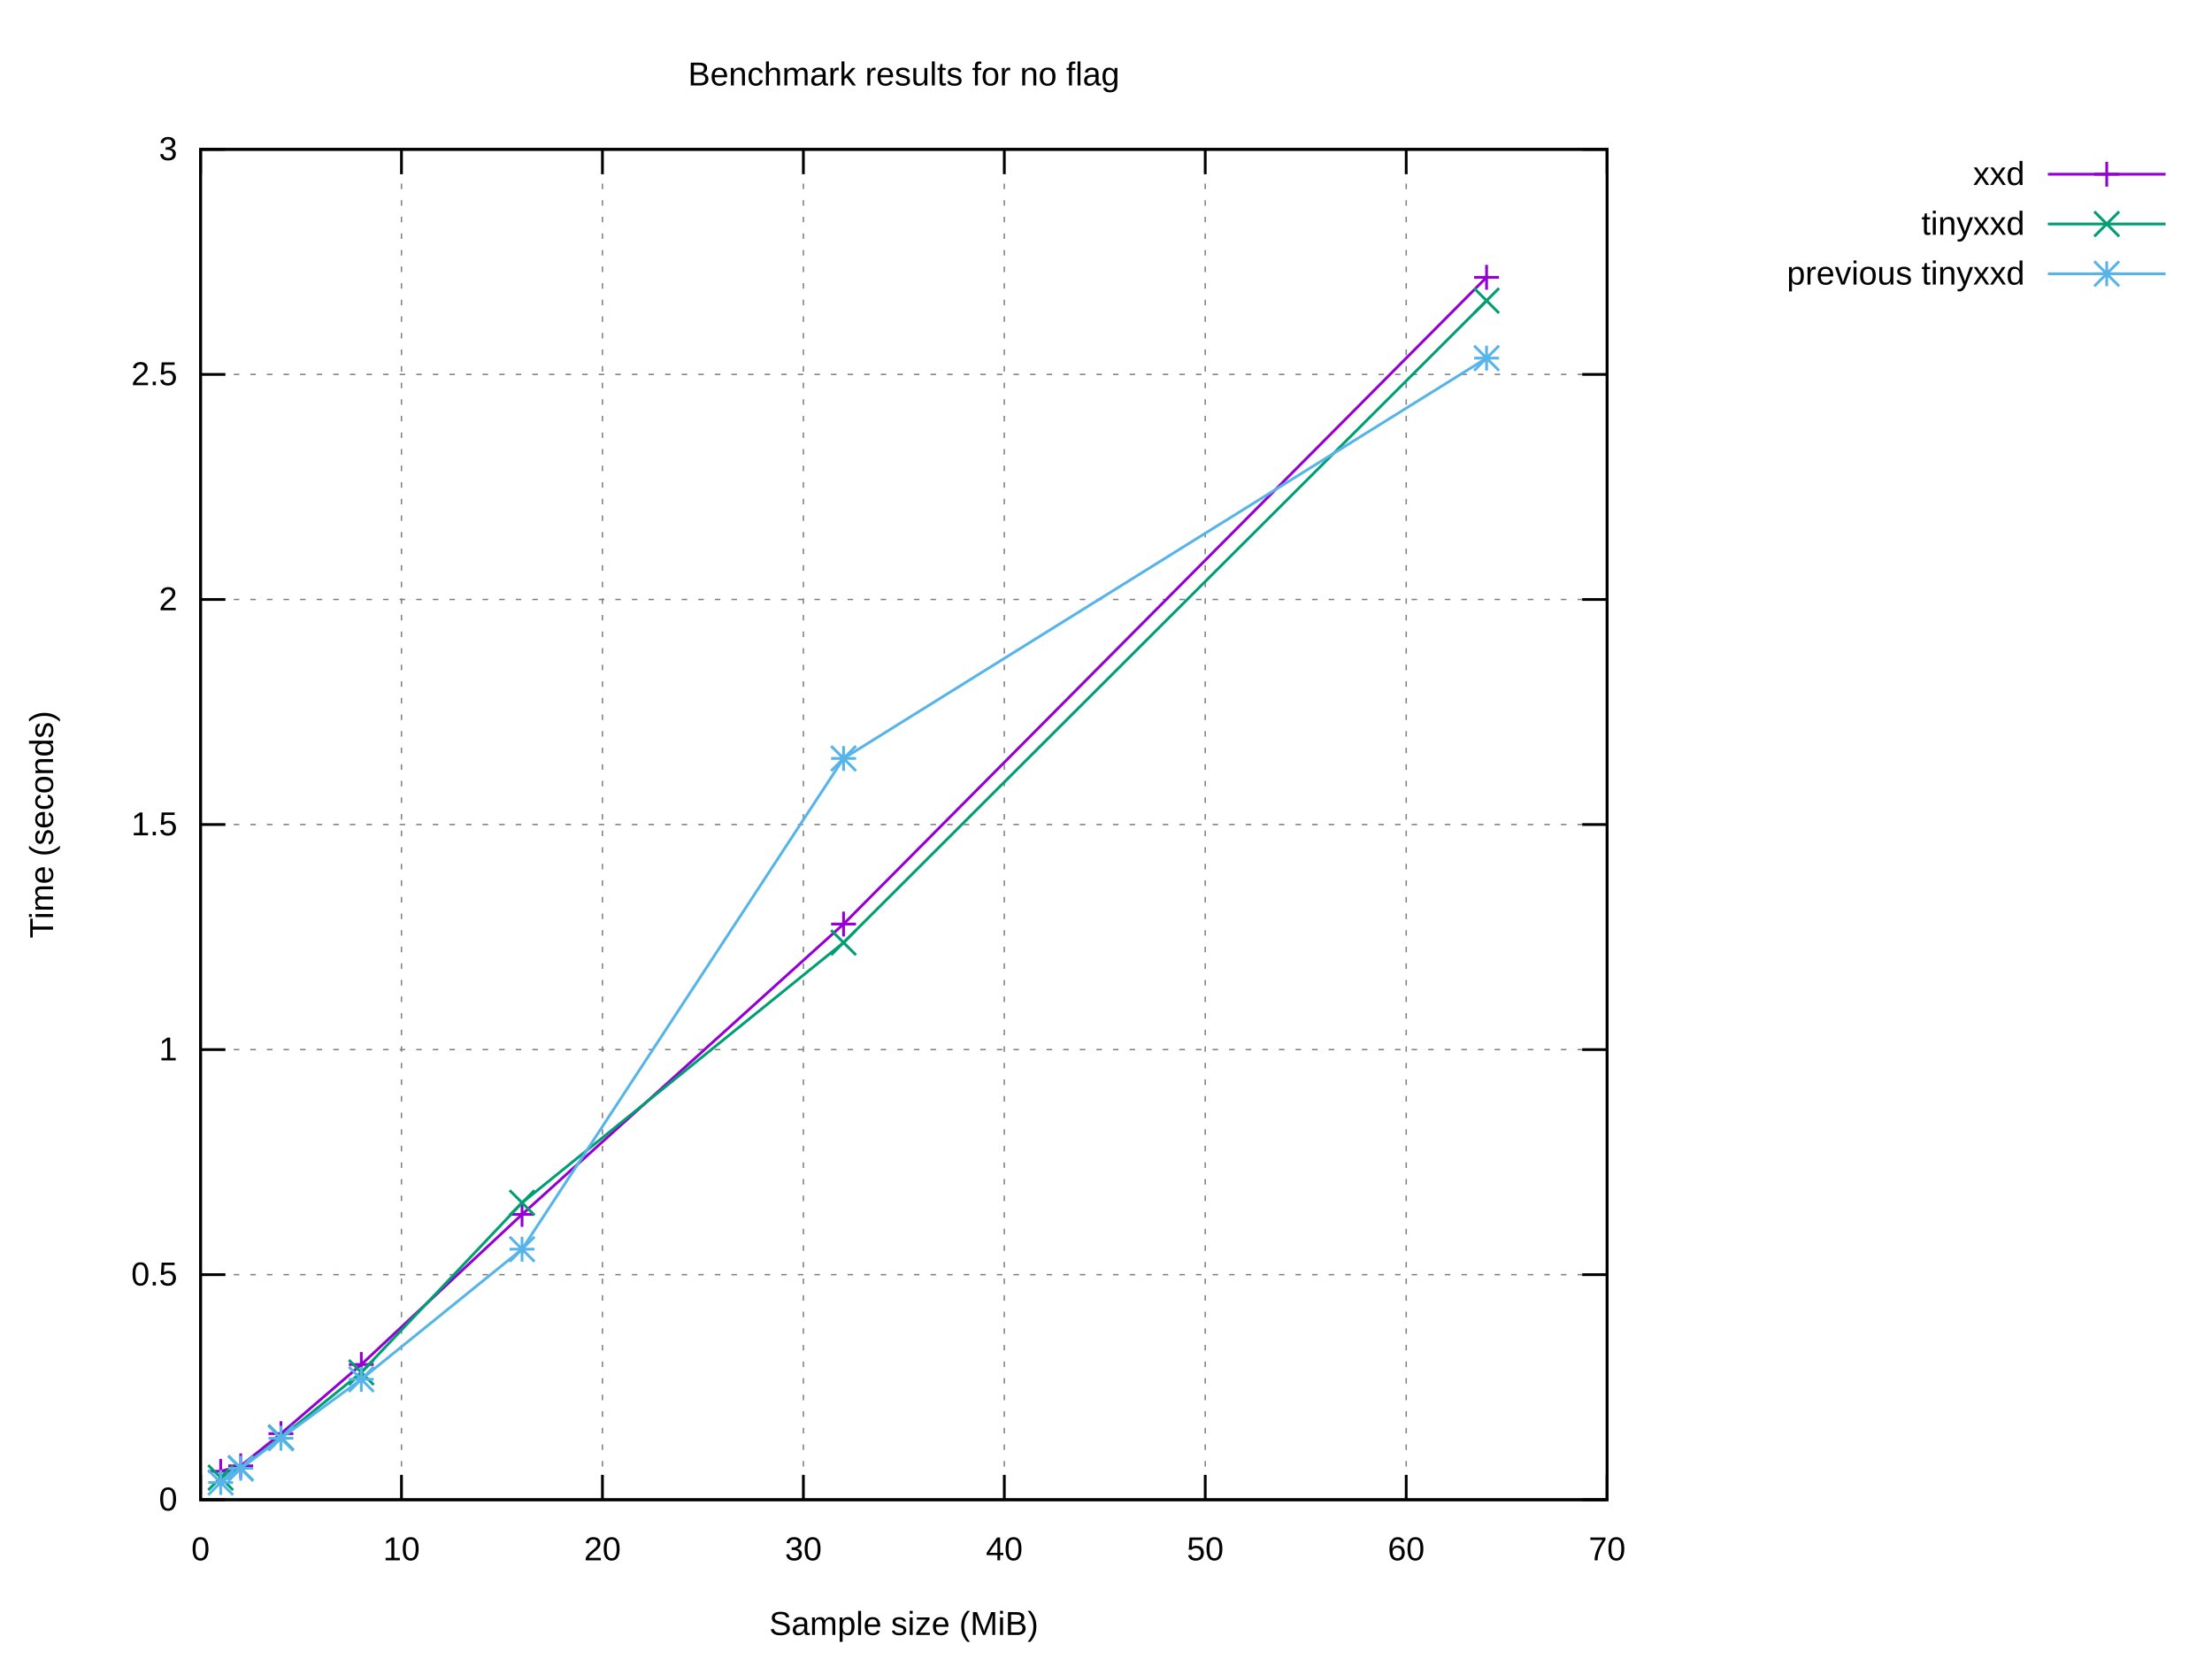
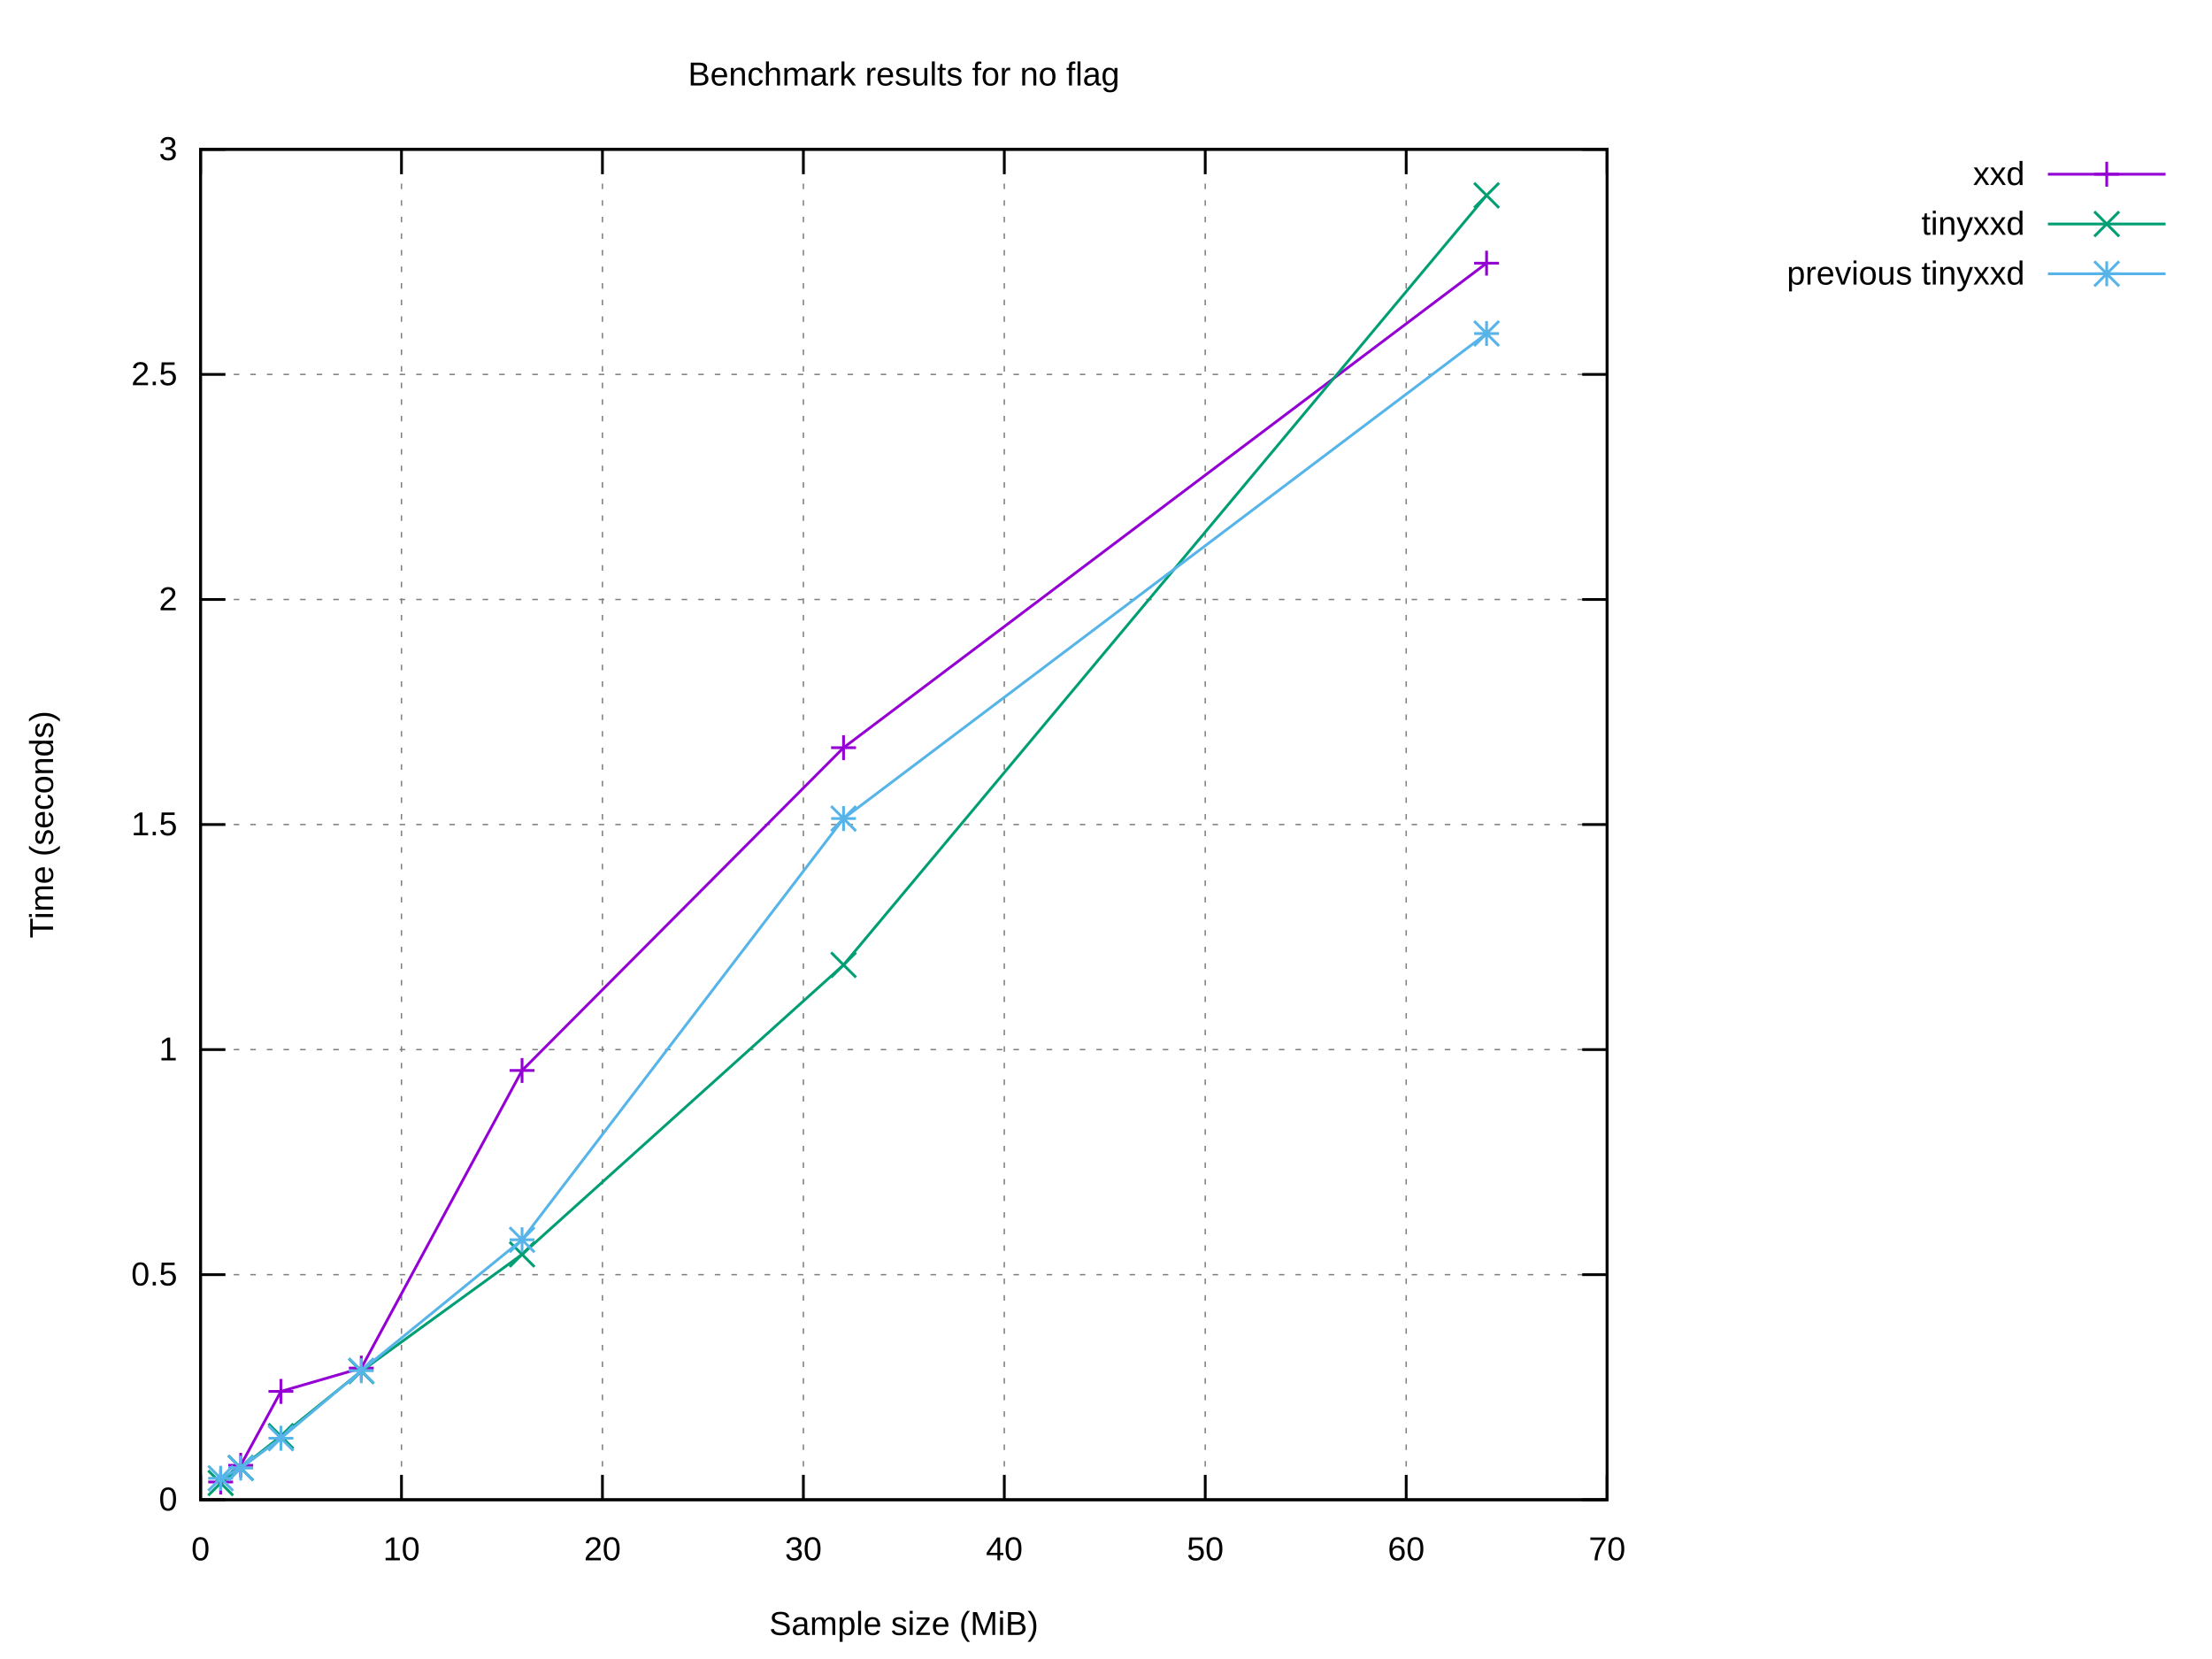
<svg xmlns="http://www.w3.org/2000/svg" xmlns:xlink="http://www.w3.org/1999/xlink" width="800" height="600" viewBox="0 0 800 600">
  <g id="gnuplot_canvas">
    <rect x="0" y="0" width="800" height="600" fill="#ffffff" />
    <defs>
      <circle id="gpDot" r="0.5" stroke-width="0.5" stroke="currentColor" />
      <path id="gpPt0" stroke-width="0.222" stroke="currentColor" d="M-1,0 h2 M0,-1 v2" />
      <path id="gpPt1" stroke-width="0.222" stroke="currentColor" d="M-1,-1 L1,1 M1,-1 L-1,1" />
      <path id="gpPt2" stroke-width="0.222" stroke="currentColor" d="M-1,0 L1,0 M0,-1 L0,1 M-1,-1 L1,1 M-1,1 L1,-1" />
      <rect id="gpPt3" stroke-width="0.222" stroke="currentColor" x="-1" y="-1" width="2" height="2" />
      <rect id="gpPt4" stroke-width="0.222" stroke="currentColor" fill="currentColor" x="-1" y="-1" width="2" height="2" />
      <circle id="gpPt5" stroke-width="0.222" stroke="currentColor" cx="0" cy="0" r="1" />
      <use xlink:href="#gpPt5" id="gpPt6" fill="currentColor" stroke="none" />
      <path id="gpPt7" stroke-width="0.222" stroke="currentColor" d="M0,-1.33 L-1.33,0.67 L1.33,0.67 z" />
      <use xlink:href="#gpPt7" id="gpPt8" fill="currentColor" stroke="none" />
      <use xlink:href="#gpPt7" id="gpPt9" stroke="currentColor" transform="rotate(180)" />
      <use xlink:href="#gpPt9" id="gpPt10" fill="currentColor" stroke="none" />
      <use xlink:href="#gpPt3" id="gpPt11" stroke="currentColor" transform="rotate(45)" />
      <use xlink:href="#gpPt11" id="gpPt12" fill="currentColor" stroke="none" />
      <path id="gpPt13" stroke-width="0.222" stroke="currentColor" d="M0,1.330 L1.265,0.411 L0.782,-1.067 L-0.782,-1.076 L-1.265,0.411 z" />
      <use xlink:href="#gpPt13" id="gpPt14" fill="currentColor" stroke="none" />
      <filter id="textbox" filterUnits="objectBoundingBox" x="0" y="0" height="1" width="1">
        <feFlood flood-color="#FFFFFF" flood-opacity="1" result="bgnd" />
        <feComposite in="SourceGraphic" in2="bgnd" operator="atop" />
      </filter>
      <filter id="greybox" filterUnits="objectBoundingBox" x="0" y="0" height="1" width="1">
        <feFlood flood-color="lightgrey" flood-opacity="1" result="grey" />
        <feComposite in="SourceGraphic" in2="grey" operator="atop" />
      </filter>
    </defs>
    <g fill="none" color="#FFFFFF" stroke="currentColor" stroke-width="1.00" stroke-linecap="butt" stroke-linejoin="miter">
</g>
    <g fill="none" color="black" stroke="currentColor" stroke-width="1.00" stroke-linecap="butt" stroke-linejoin="miter">
</g>
    <g fill="none" color="black" stroke="black" stroke-width="0.50" stroke-linecap="butt" stroke-linejoin="miter">
</g>
    <g fill="none" color="gray" stroke="currentColor" stroke-width="0.50" stroke-linecap="butt" stroke-linejoin="miter">
      <path stroke="gray" stroke-dasharray="2,4" class="gridline" d="M72.53,542.40 L581.24,542.40  " />
    </g>
    <g fill="none" color="gray" stroke="gray" stroke-width="1.00" stroke-linecap="butt" stroke-linejoin="miter">
</g>
    <g fill="none" color="black" stroke="currentColor" stroke-width="1.00" stroke-linecap="butt" stroke-linejoin="miter">
      <path stroke="black" d="M72.53,542.40 L81.53,542.40 M581.24,542.40 L572.24,542.40  " />
      <g transform="translate(64.14,546.30)" stroke="none" fill="black" font-family="Arial" font-size="12.00" text-anchor="end">
        <text>
          <tspan font-family="Arial"> 0</tspan>
        </text>
      </g>
    </g>
    <g fill="none" color="black" stroke="currentColor" stroke-width="1.00" stroke-linecap="butt" stroke-linejoin="miter">
</g>
    <g fill="none" color="black" stroke="black" stroke-width="0.50" stroke-linecap="butt" stroke-linejoin="miter">
</g>
    <g fill="none" color="gray" stroke="currentColor" stroke-width="0.50" stroke-linecap="butt" stroke-linejoin="miter">
      <path stroke="gray" stroke-dasharray="2,4" class="gridline" d="M72.53,461.00 L581.24,461.00  " />
    </g>
    <g fill="none" color="gray" stroke="gray" stroke-width="1.00" stroke-linecap="butt" stroke-linejoin="miter">
</g>
    <g fill="none" color="black" stroke="currentColor" stroke-width="1.00" stroke-linecap="butt" stroke-linejoin="miter">
      <path stroke="black" d="M72.53,461.00 L81.53,461.00 M581.24,461.00 L572.24,461.00  " />
      <g transform="translate(64.14,464.90)" stroke="none" fill="black" font-family="Arial" font-size="12.00" text-anchor="end">
        <text>
          <tspan font-family="Arial"> 0.5</tspan>
        </text>
      </g>
    </g>
    <g fill="none" color="black" stroke="currentColor" stroke-width="1.00" stroke-linecap="butt" stroke-linejoin="miter">
</g>
    <g fill="none" color="black" stroke="black" stroke-width="0.50" stroke-linecap="butt" stroke-linejoin="miter">
</g>
    <g fill="none" color="gray" stroke="currentColor" stroke-width="0.50" stroke-linecap="butt" stroke-linejoin="miter">
      <path stroke="gray" stroke-dasharray="2,4" class="gridline" d="M72.53,379.60 L581.24,379.60  " />
    </g>
    <g fill="none" color="gray" stroke="gray" stroke-width="1.00" stroke-linecap="butt" stroke-linejoin="miter">
</g>
    <g fill="none" color="black" stroke="currentColor" stroke-width="1.00" stroke-linecap="butt" stroke-linejoin="miter">
      <path stroke="black" d="M72.53,379.60 L81.53,379.60 M581.24,379.60 L572.24,379.60  " />
      <g transform="translate(64.14,383.50)" stroke="none" fill="black" font-family="Arial" font-size="12.00" text-anchor="end">
        <text>
          <tspan font-family="Arial"> 1</tspan>
        </text>
      </g>
    </g>
    <g fill="none" color="black" stroke="currentColor" stroke-width="1.00" stroke-linecap="butt" stroke-linejoin="miter">
</g>
    <g fill="none" color="black" stroke="black" stroke-width="0.50" stroke-linecap="butt" stroke-linejoin="miter">
</g>
    <g fill="none" color="gray" stroke="currentColor" stroke-width="0.50" stroke-linecap="butt" stroke-linejoin="miter">
      <path stroke="gray" stroke-dasharray="2,4" class="gridline" d="M72.53,298.20 L581.24,298.20  " />
    </g>
    <g fill="none" color="gray" stroke="gray" stroke-width="1.00" stroke-linecap="butt" stroke-linejoin="miter">
</g>
    <g fill="none" color="black" stroke="currentColor" stroke-width="1.00" stroke-linecap="butt" stroke-linejoin="miter">
      <path stroke="black" d="M72.53,298.20 L81.53,298.20 M581.24,298.20 L572.24,298.20  " />
      <g transform="translate(64.14,302.10)" stroke="none" fill="black" font-family="Arial" font-size="12.00" text-anchor="end">
        <text>
          <tspan font-family="Arial"> 1.5</tspan>
        </text>
      </g>
    </g>
    <g fill="none" color="black" stroke="currentColor" stroke-width="1.00" stroke-linecap="butt" stroke-linejoin="miter">
</g>
    <g fill="none" color="black" stroke="black" stroke-width="0.50" stroke-linecap="butt" stroke-linejoin="miter">
</g>
    <g fill="none" color="gray" stroke="currentColor" stroke-width="0.50" stroke-linecap="butt" stroke-linejoin="miter">
      <path stroke="gray" stroke-dasharray="2,4" class="gridline" d="M72.53,216.81 L581.24,216.81  " />
    </g>
    <g fill="none" color="gray" stroke="gray" stroke-width="1.00" stroke-linecap="butt" stroke-linejoin="miter">
</g>
    <g fill="none" color="black" stroke="currentColor" stroke-width="1.00" stroke-linecap="butt" stroke-linejoin="miter">
      <path stroke="black" d="M72.53,216.81 L81.53,216.81 M581.24,216.81 L572.24,216.81  " />
      <g transform="translate(64.14,220.71)" stroke="none" fill="black" font-family="Arial" font-size="12.00" text-anchor="end">
        <text>
          <tspan font-family="Arial"> 2</tspan>
        </text>
      </g>
    </g>
    <g fill="none" color="black" stroke="currentColor" stroke-width="1.00" stroke-linecap="butt" stroke-linejoin="miter">
</g>
    <g fill="none" color="black" stroke="black" stroke-width="0.50" stroke-linecap="butt" stroke-linejoin="miter">
</g>
    <g fill="none" color="gray" stroke="currentColor" stroke-width="0.50" stroke-linecap="butt" stroke-linejoin="miter">
      <path stroke="gray" stroke-dasharray="2,4" class="gridline" d="M72.53,135.41 L581.24,135.41  " />
    </g>
    <g fill="none" color="gray" stroke="gray" stroke-width="1.00" stroke-linecap="butt" stroke-linejoin="miter">
</g>
    <g fill="none" color="black" stroke="currentColor" stroke-width="1.00" stroke-linecap="butt" stroke-linejoin="miter">
      <path stroke="black" d="M72.53,135.41 L81.53,135.41 M581.24,135.41 L572.24,135.41  " />
      <g transform="translate(64.14,139.31)" stroke="none" fill="black" font-family="Arial" font-size="12.00" text-anchor="end">
        <text>
          <tspan font-family="Arial"> 2.5</tspan>
        </text>
      </g>
    </g>
    <g fill="none" color="black" stroke="currentColor" stroke-width="1.00" stroke-linecap="butt" stroke-linejoin="miter">
</g>
    <g fill="none" color="black" stroke="black" stroke-width="0.50" stroke-linecap="butt" stroke-linejoin="miter">
</g>
    <g fill="none" color="gray" stroke="currentColor" stroke-width="0.50" stroke-linecap="butt" stroke-linejoin="miter">
      <path stroke="gray" stroke-dasharray="2,4" class="gridline" d="M72.53,54.01 L581.24,54.01  " />
    </g>
    <g fill="none" color="gray" stroke="gray" stroke-width="1.00" stroke-linecap="butt" stroke-linejoin="miter">
</g>
    <g fill="none" color="black" stroke="currentColor" stroke-width="1.00" stroke-linecap="butt" stroke-linejoin="miter">
      <path stroke="black" d="M72.53,54.01 L81.53,54.01 M581.24,54.01 L572.24,54.01  " />
      <g transform="translate(64.14,57.91)" stroke="none" fill="black" font-family="Arial" font-size="12.00" text-anchor="end">
        <text>
          <tspan font-family="Arial"> 3</tspan>
        </text>
      </g>
    </g>
    <g fill="none" color="black" stroke="currentColor" stroke-width="1.00" stroke-linecap="butt" stroke-linejoin="miter">
</g>
    <g fill="none" color="black" stroke="black" stroke-width="0.50" stroke-linecap="butt" stroke-linejoin="miter">
</g>
    <g fill="none" color="gray" stroke="currentColor" stroke-width="0.50" stroke-linecap="butt" stroke-linejoin="miter">
      <path stroke="gray" stroke-dasharray="2,4" class="gridline" d="M72.53,542.40 L72.53,54.01  " />
    </g>
    <g fill="none" color="gray" stroke="gray" stroke-width="1.00" stroke-linecap="butt" stroke-linejoin="miter">
</g>
    <g fill="none" color="black" stroke="currentColor" stroke-width="1.00" stroke-linecap="butt" stroke-linejoin="miter">
      <path stroke="black" d="M72.53,542.40 L72.53,533.40 M72.53,54.01 L72.53,63.01  " />
      <g transform="translate(72.53,564.30)" stroke="none" fill="black" font-family="Arial" font-size="12.00" text-anchor="middle">
        <text>
          <tspan font-family="Arial"> 0</tspan>
        </text>
      </g>
    </g>
    <g fill="none" color="black" stroke="currentColor" stroke-width="1.00" stroke-linecap="butt" stroke-linejoin="miter">
</g>
    <g fill="none" color="black" stroke="black" stroke-width="0.50" stroke-linecap="butt" stroke-linejoin="miter">
</g>
    <g fill="none" color="gray" stroke="currentColor" stroke-width="0.50" stroke-linecap="butt" stroke-linejoin="miter">
      <path stroke="gray" stroke-dasharray="2,4" class="gridline" d="M145.20,542.40 L145.20,54.01  " />
    </g>
    <g fill="none" color="gray" stroke="gray" stroke-width="1.00" stroke-linecap="butt" stroke-linejoin="miter">
</g>
    <g fill="none" color="black" stroke="currentColor" stroke-width="1.00" stroke-linecap="butt" stroke-linejoin="miter">
      <path stroke="black" d="M145.20,542.40 L145.20,533.40 M145.20,54.01 L145.20,63.01  " />
      <g transform="translate(145.20,564.30)" stroke="none" fill="black" font-family="Arial" font-size="12.00" text-anchor="middle">
        <text>
          <tspan font-family="Arial"> 10</tspan>
        </text>
      </g>
    </g>
    <g fill="none" color="black" stroke="currentColor" stroke-width="1.00" stroke-linecap="butt" stroke-linejoin="miter">
</g>
    <g fill="none" color="black" stroke="black" stroke-width="0.50" stroke-linecap="butt" stroke-linejoin="miter">
</g>
    <g fill="none" color="gray" stroke="currentColor" stroke-width="0.50" stroke-linecap="butt" stroke-linejoin="miter">
      <path stroke="gray" stroke-dasharray="2,4" class="gridline" d="M217.88,542.40 L217.88,54.01  " />
    </g>
    <g fill="none" color="gray" stroke="gray" stroke-width="1.00" stroke-linecap="butt" stroke-linejoin="miter">
</g>
    <g fill="none" color="black" stroke="currentColor" stroke-width="1.00" stroke-linecap="butt" stroke-linejoin="miter">
      <path stroke="black" d="M217.88,542.40 L217.88,533.40 M217.88,54.01 L217.88,63.01  " />
      <g transform="translate(217.88,564.30)" stroke="none" fill="black" font-family="Arial" font-size="12.00" text-anchor="middle">
        <text>
          <tspan font-family="Arial"> 20</tspan>
        </text>
      </g>
    </g>
    <g fill="none" color="black" stroke="currentColor" stroke-width="1.00" stroke-linecap="butt" stroke-linejoin="miter">
</g>
    <g fill="none" color="black" stroke="black" stroke-width="0.50" stroke-linecap="butt" stroke-linejoin="miter">
</g>
    <g fill="none" color="gray" stroke="currentColor" stroke-width="0.50" stroke-linecap="butt" stroke-linejoin="miter">
      <path stroke="gray" stroke-dasharray="2,4" class="gridline" d="M290.55,542.40 L290.55,54.01  " />
    </g>
    <g fill="none" color="gray" stroke="gray" stroke-width="1.00" stroke-linecap="butt" stroke-linejoin="miter">
</g>
    <g fill="none" color="black" stroke="currentColor" stroke-width="1.00" stroke-linecap="butt" stroke-linejoin="miter">
      <path stroke="black" d="M290.55,542.40 L290.55,533.40 M290.55,54.01 L290.55,63.01  " />
      <g transform="translate(290.55,564.30)" stroke="none" fill="black" font-family="Arial" font-size="12.00" text-anchor="middle">
        <text>
          <tspan font-family="Arial"> 30</tspan>
        </text>
      </g>
    </g>
    <g fill="none" color="black" stroke="currentColor" stroke-width="1.00" stroke-linecap="butt" stroke-linejoin="miter">
</g>
    <g fill="none" color="black" stroke="black" stroke-width="0.50" stroke-linecap="butt" stroke-linejoin="miter">
</g>
    <g fill="none" color="gray" stroke="currentColor" stroke-width="0.50" stroke-linecap="butt" stroke-linejoin="miter">
      <path stroke="gray" stroke-dasharray="2,4" class="gridline" d="M363.22,542.40 L363.22,54.01  " />
    </g>
    <g fill="none" color="gray" stroke="gray" stroke-width="1.00" stroke-linecap="butt" stroke-linejoin="miter">
</g>
    <g fill="none" color="black" stroke="currentColor" stroke-width="1.00" stroke-linecap="butt" stroke-linejoin="miter">
      <path stroke="black" d="M363.22,542.40 L363.22,533.40 M363.22,54.01 L363.22,63.01  " />
      <g transform="translate(363.22,564.30)" stroke="none" fill="black" font-family="Arial" font-size="12.00" text-anchor="middle">
        <text>
          <tspan font-family="Arial"> 40</tspan>
        </text>
      </g>
    </g>
    <g fill="none" color="black" stroke="currentColor" stroke-width="1.00" stroke-linecap="butt" stroke-linejoin="miter">
</g>
    <g fill="none" color="black" stroke="black" stroke-width="0.50" stroke-linecap="butt" stroke-linejoin="miter">
</g>
    <g fill="none" color="gray" stroke="currentColor" stroke-width="0.50" stroke-linecap="butt" stroke-linejoin="miter">
      <path stroke="gray" stroke-dasharray="2,4" class="gridline" d="M435.89,542.40 L435.89,54.01  " />
    </g>
    <g fill="none" color="gray" stroke="gray" stroke-width="1.00" stroke-linecap="butt" stroke-linejoin="miter">
</g>
    <g fill="none" color="black" stroke="currentColor" stroke-width="1.00" stroke-linecap="butt" stroke-linejoin="miter">
      <path stroke="black" d="M435.89,542.40 L435.89,533.40 M435.89,54.01 L435.89,63.01  " />
      <g transform="translate(435.89,564.30)" stroke="none" fill="black" font-family="Arial" font-size="12.00" text-anchor="middle">
        <text>
          <tspan font-family="Arial"> 50</tspan>
        </text>
      </g>
    </g>
    <g fill="none" color="black" stroke="currentColor" stroke-width="1.00" stroke-linecap="butt" stroke-linejoin="miter">
</g>
    <g fill="none" color="black" stroke="black" stroke-width="0.50" stroke-linecap="butt" stroke-linejoin="miter">
</g>
    <g fill="none" color="gray" stroke="currentColor" stroke-width="0.50" stroke-linecap="butt" stroke-linejoin="miter">
      <path stroke="gray" stroke-dasharray="2,4" class="gridline" d="M508.57,542.40 L508.57,54.01  " />
    </g>
    <g fill="none" color="gray" stroke="gray" stroke-width="1.00" stroke-linecap="butt" stroke-linejoin="miter">
</g>
    <g fill="none" color="black" stroke="currentColor" stroke-width="1.00" stroke-linecap="butt" stroke-linejoin="miter">
      <path stroke="black" d="M508.57,542.40 L508.57,533.40 M508.57,54.01 L508.57,63.01  " />
      <g transform="translate(508.57,564.30)" stroke="none" fill="black" font-family="Arial" font-size="12.00" text-anchor="middle">
        <text>
          <tspan font-family="Arial"> 60</tspan>
        </text>
      </g>
    </g>
    <g fill="none" color="black" stroke="currentColor" stroke-width="1.00" stroke-linecap="butt" stroke-linejoin="miter">
</g>
    <g fill="none" color="black" stroke="black" stroke-width="0.50" stroke-linecap="butt" stroke-linejoin="miter">
</g>
    <g fill="none" color="gray" stroke="currentColor" stroke-width="0.50" stroke-linecap="butt" stroke-linejoin="miter">
      <path stroke="gray" stroke-dasharray="2,4" class="gridline" d="M581.24,542.40 L581.24,54.01  " />
    </g>
    <g fill="none" color="gray" stroke="gray" stroke-width="1.00" stroke-linecap="butt" stroke-linejoin="miter">
</g>
    <g fill="none" color="black" stroke="currentColor" stroke-width="1.00" stroke-linecap="butt" stroke-linejoin="miter">
      <path stroke="black" d="M581.24,542.40 L581.24,533.40 M581.24,54.01 L581.24,63.01  " />
      <g transform="translate(581.24,564.30)" stroke="none" fill="black" font-family="Arial" font-size="12.00" text-anchor="middle">
        <text>
          <tspan font-family="Arial"> 70</tspan>
        </text>
      </g>
    </g>
    <g fill="none" color="black" stroke="currentColor" stroke-width="1.00" stroke-linecap="butt" stroke-linejoin="miter">
</g>
    <g fill="none" color="black" stroke="currentColor" stroke-width="1.00" stroke-linecap="butt" stroke-linejoin="miter">
      <path stroke="black" d="M72.53,54.01 L72.53,542.40 L581.24,542.40 L581.24,54.01 L72.53,54.01 Z  " />
    </g>
    <g fill="none" color="black" stroke="currentColor" stroke-width="1.00" stroke-linecap="butt" stroke-linejoin="miter">
</g>
    <g id="gnuplot_plot_1">
      <g fill="none" color="black" stroke="currentColor" stroke-width="1.00" stroke-linecap="butt" stroke-linejoin="miter">
        <g transform="translate(732.26,66.91)" stroke="none" fill="black" font-family="Arial" font-size="12.00" text-anchor="end">
          <text>
            <tspan font-family="Arial">xxd</tspan>
          </text>
        </g>
      </g>
      <g fill="none" color="black" stroke="currentColor" stroke-width="1.00" stroke-linecap="butt" stroke-linejoin="miter">
-         <path stroke="rgb(148,   0, 211)" d="M740.65,63.01 L783.21,63.01 M537.64,100.29 L305.08,334.20 L188.81,439.20 L130.67,493.49 L101.60,518.50 L87.06,530.15   L79.80,532.11  " />
-         <use xlink:href="#gpPt0" transform="translate(537.64,100.29) scale(4.50)" color="rgb(148,   0, 211)" />
-         <use xlink:href="#gpPt0" transform="translate(305.08,334.20) scale(4.50)" color="rgb(148,   0, 211)" />
-         <use xlink:href="#gpPt0" transform="translate(188.81,439.20) scale(4.50)" color="rgb(148,   0, 211)" />
-         <use xlink:href="#gpPt0" transform="translate(130.67,493.49) scale(4.50)" color="rgb(148,   0, 211)" />
-         <use xlink:href="#gpPt0" transform="translate(101.60,518.50) scale(4.50)" color="rgb(148,   0, 211)" />
-         <use xlink:href="#gpPt0" transform="translate(87.06,530.15) scale(4.50)" color="rgb(148,   0, 211)" />
-         <use xlink:href="#gpPt0" transform="translate(79.80,532.11) scale(4.50)" color="rgb(148,   0, 211)" />
+         <path stroke="rgb(148,   0, 211)" d="M740.65,63.01 L783.21,63.01 M537.64,95.18 L305.08,270.41 L188.81,387.15 L130.67,494.79 L101.60,503.22 L87.06,529.95   L79.80,535.98  " />
+         <use xlink:href="#gpPt0" transform="translate(537.64,95.18) scale(4.50)" color="rgb(148,   0, 211)" />
+         <use xlink:href="#gpPt0" transform="translate(305.08,270.41) scale(4.50)" color="rgb(148,   0, 211)" />
+         <use xlink:href="#gpPt0" transform="translate(188.81,387.15) scale(4.50)" color="rgb(148,   0, 211)" />
+         <use xlink:href="#gpPt0" transform="translate(130.67,494.79) scale(4.50)" color="rgb(148,   0, 211)" />
+         <use xlink:href="#gpPt0" transform="translate(101.60,503.22) scale(4.50)" color="rgb(148,   0, 211)" />
+         <use xlink:href="#gpPt0" transform="translate(87.06,529.95) scale(4.50)" color="rgb(148,   0, 211)" />
+         <use xlink:href="#gpPt0" transform="translate(79.80,535.98) scale(4.50)" color="rgb(148,   0, 211)" />
        <use xlink:href="#gpPt0" transform="translate(761.93,63.01) scale(4.50)" color="rgb(148,   0, 211)" />
      </g>
    </g>
    <g id="gnuplot_plot_2">
      <g fill="none" color="black" stroke="currentColor" stroke-width="1.00" stroke-linecap="butt" stroke-linejoin="miter">
        <g transform="translate(732.26,84.91)" stroke="none" fill="black" font-family="Arial" font-size="12.00" text-anchor="end">
          <text>
            <tspan font-family="Arial">tinyxxd</tspan>
          </text>
        </g>
      </g>
      <g fill="none" color="black" stroke="currentColor" stroke-width="1.00" stroke-linecap="butt" stroke-linejoin="miter">
-         <path stroke="rgb(  0, 158, 115)" d="M740.65,81.01 L783.21,81.01 M537.64,108.74 L305.08,340.90 L188.81,434.99 L130.67,496.36 L101.60,519.90 L87.06,531.02   L79.80,534.41  " />
-         <use xlink:href="#gpPt1" transform="translate(537.64,108.74) scale(4.50)" color="rgb(  0, 158, 115)" />
-         <use xlink:href="#gpPt1" transform="translate(305.08,340.90) scale(4.50)" color="rgb(  0, 158, 115)" />
-         <use xlink:href="#gpPt1" transform="translate(188.81,434.99) scale(4.50)" color="rgb(  0, 158, 115)" />
-         <use xlink:href="#gpPt1" transform="translate(130.67,496.36) scale(4.50)" color="rgb(  0, 158, 115)" />
-         <use xlink:href="#gpPt1" transform="translate(101.60,519.90) scale(4.50)" color="rgb(  0, 158, 115)" />
-         <use xlink:href="#gpPt1" transform="translate(87.06,531.02) scale(4.50)" color="rgb(  0, 158, 115)" />
-         <use xlink:href="#gpPt1" transform="translate(79.80,534.41) scale(4.50)" color="rgb(  0, 158, 115)" />
+         <path stroke="rgb(  0, 158, 115)" d="M740.65,81.01 L783.21,81.01 M537.64,70.66 L305.08,348.97 L188.81,453.67 L130.67,495.89 L101.60,519.41 L87.06,530.90   L79.80,536.35  " />
+         <use xlink:href="#gpPt1" transform="translate(537.64,70.66) scale(4.50)" color="rgb(  0, 158, 115)" />
+         <use xlink:href="#gpPt1" transform="translate(305.08,348.97) scale(4.50)" color="rgb(  0, 158, 115)" />
+         <use xlink:href="#gpPt1" transform="translate(188.81,453.67) scale(4.50)" color="rgb(  0, 158, 115)" />
+         <use xlink:href="#gpPt1" transform="translate(130.67,495.89) scale(4.50)" color="rgb(  0, 158, 115)" />
+         <use xlink:href="#gpPt1" transform="translate(101.60,519.41) scale(4.50)" color="rgb(  0, 158, 115)" />
+         <use xlink:href="#gpPt1" transform="translate(87.06,530.90) scale(4.50)" color="rgb(  0, 158, 115)" />
+         <use xlink:href="#gpPt1" transform="translate(79.80,536.35) scale(4.50)" color="rgb(  0, 158, 115)" />
        <use xlink:href="#gpPt1" transform="translate(761.93,81.01) scale(4.50)" color="rgb(  0, 158, 115)" />
      </g>
    </g>
    <g id="gnuplot_plot_3">
      <g fill="none" color="black" stroke="currentColor" stroke-width="1.00" stroke-linecap="butt" stroke-linejoin="miter">
        <g transform="translate(732.26,102.91)" stroke="none" fill="black" font-family="Arial" font-size="12.00" text-anchor="end">
          <text>
            <tspan font-family="Arial">previous tinyxxd</tspan>
          </text>
        </g>
      </g>
      <g fill="none" color="black" stroke="currentColor" stroke-width="1.00" stroke-linecap="butt" stroke-linejoin="miter">
-         <path stroke="rgb( 86, 180, 233)" d="M740.65,99.01 L783.21,99.01 M537.64,129.53 L305.08,274.30 L188.81,451.79 L130.67,498.85 L101.60,520.16 L87.06,531.05   L79.80,536.17  " />
-         <use xlink:href="#gpPt2" transform="translate(537.64,129.53) scale(4.50)" color="rgb( 86, 180, 233)" />
-         <use xlink:href="#gpPt2" transform="translate(305.08,274.30) scale(4.50)" color="rgb( 86, 180, 233)" />
-         <use xlink:href="#gpPt2" transform="translate(188.81,451.79) scale(4.50)" color="rgb( 86, 180, 233)" />
-         <use xlink:href="#gpPt2" transform="translate(130.67,498.85) scale(4.50)" color="rgb( 86, 180, 233)" />
-         <use xlink:href="#gpPt2" transform="translate(101.60,520.16) scale(4.50)" color="rgb( 86, 180, 233)" />
-         <use xlink:href="#gpPt2" transform="translate(87.06,531.05) scale(4.50)" color="rgb( 86, 180, 233)" />
-         <use xlink:href="#gpPt2" transform="translate(79.80,536.17) scale(4.50)" color="rgb( 86, 180, 233)" />
+         <path stroke="rgb( 86, 180, 233)" d="M740.65,99.01 L783.21,99.01 M537.64,120.62 L305.08,296.04 L188.81,448.38 L130.67,495.74 L101.60,520.15 L87.06,530.96   L79.80,534.64  " />
+         <use xlink:href="#gpPt2" transform="translate(537.64,120.62) scale(4.50)" color="rgb( 86, 180, 233)" />
+         <use xlink:href="#gpPt2" transform="translate(305.08,296.04) scale(4.50)" color="rgb( 86, 180, 233)" />
+         <use xlink:href="#gpPt2" transform="translate(188.81,448.38) scale(4.50)" color="rgb( 86, 180, 233)" />
+         <use xlink:href="#gpPt2" transform="translate(130.67,495.74) scale(4.50)" color="rgb( 86, 180, 233)" />
+         <use xlink:href="#gpPt2" transform="translate(101.60,520.15) scale(4.50)" color="rgb( 86, 180, 233)" />
+         <use xlink:href="#gpPt2" transform="translate(87.06,530.96) scale(4.50)" color="rgb( 86, 180, 233)" />
+         <use xlink:href="#gpPt2" transform="translate(79.80,534.64) scale(4.50)" color="rgb( 86, 180, 233)" />
        <use xlink:href="#gpPt2" transform="translate(761.93,99.01) scale(4.50)" color="rgb( 86, 180, 233)" />
      </g>
    </g>
    <g fill="none" color="#FFFFFF" stroke="rgb( 86, 180, 233)" stroke-width="2.00" stroke-linecap="butt" stroke-linejoin="miter">
</g>
    <g fill="none" color="black" stroke="currentColor" stroke-width="2.00" stroke-linecap="butt" stroke-linejoin="miter">
</g>
    <g fill="none" color="black" stroke="black" stroke-width="1.00" stroke-linecap="butt" stroke-linejoin="miter">
</g>
    <g fill="none" color="black" stroke="currentColor" stroke-width="1.00" stroke-linecap="butt" stroke-linejoin="miter">
      <path stroke="black" d="M72.53,54.01 L72.53,542.40 L581.24,542.40 L581.24,54.01 L72.53,54.01 Z  " />
      <g transform="translate(19.18,298.21) rotate(270.00)" stroke="none" fill="black" font-family="Arial" font-size="12.00" text-anchor="middle">
        <text>
          <tspan font-family="Arial">Time (seconds)</tspan>
        </text>
      </g>
    </g>
    <g fill="none" color="black" stroke="currentColor" stroke-width="1.00" stroke-linecap="butt" stroke-linejoin="miter">
      <g transform="translate(326.88,591.30)" stroke="none" fill="black" font-family="Arial" font-size="12.00" text-anchor="middle">
        <text>
          <tspan font-family="Arial">Sample size (MiB)</tspan>
        </text>
      </g>
    </g>
    <g fill="none" color="black" stroke="currentColor" stroke-width="1.00" stroke-linecap="butt" stroke-linejoin="miter">
</g>
    <g fill="none" color="black" stroke="currentColor" stroke-width="1.00" stroke-linecap="butt" stroke-linejoin="miter">
      <g transform="translate(326.88,30.91)" stroke="none" fill="black" font-family="Arial" font-size="12.00" text-anchor="middle">
        <text>
          <tspan font-family="Arial">Benchmark results for no flag</tspan>
        </text>
      </g>
    </g>
    <g fill="none" color="black" stroke="currentColor" stroke-width="1.00" stroke-linecap="butt" stroke-linejoin="miter">
</g>
  </g>
</svg>
